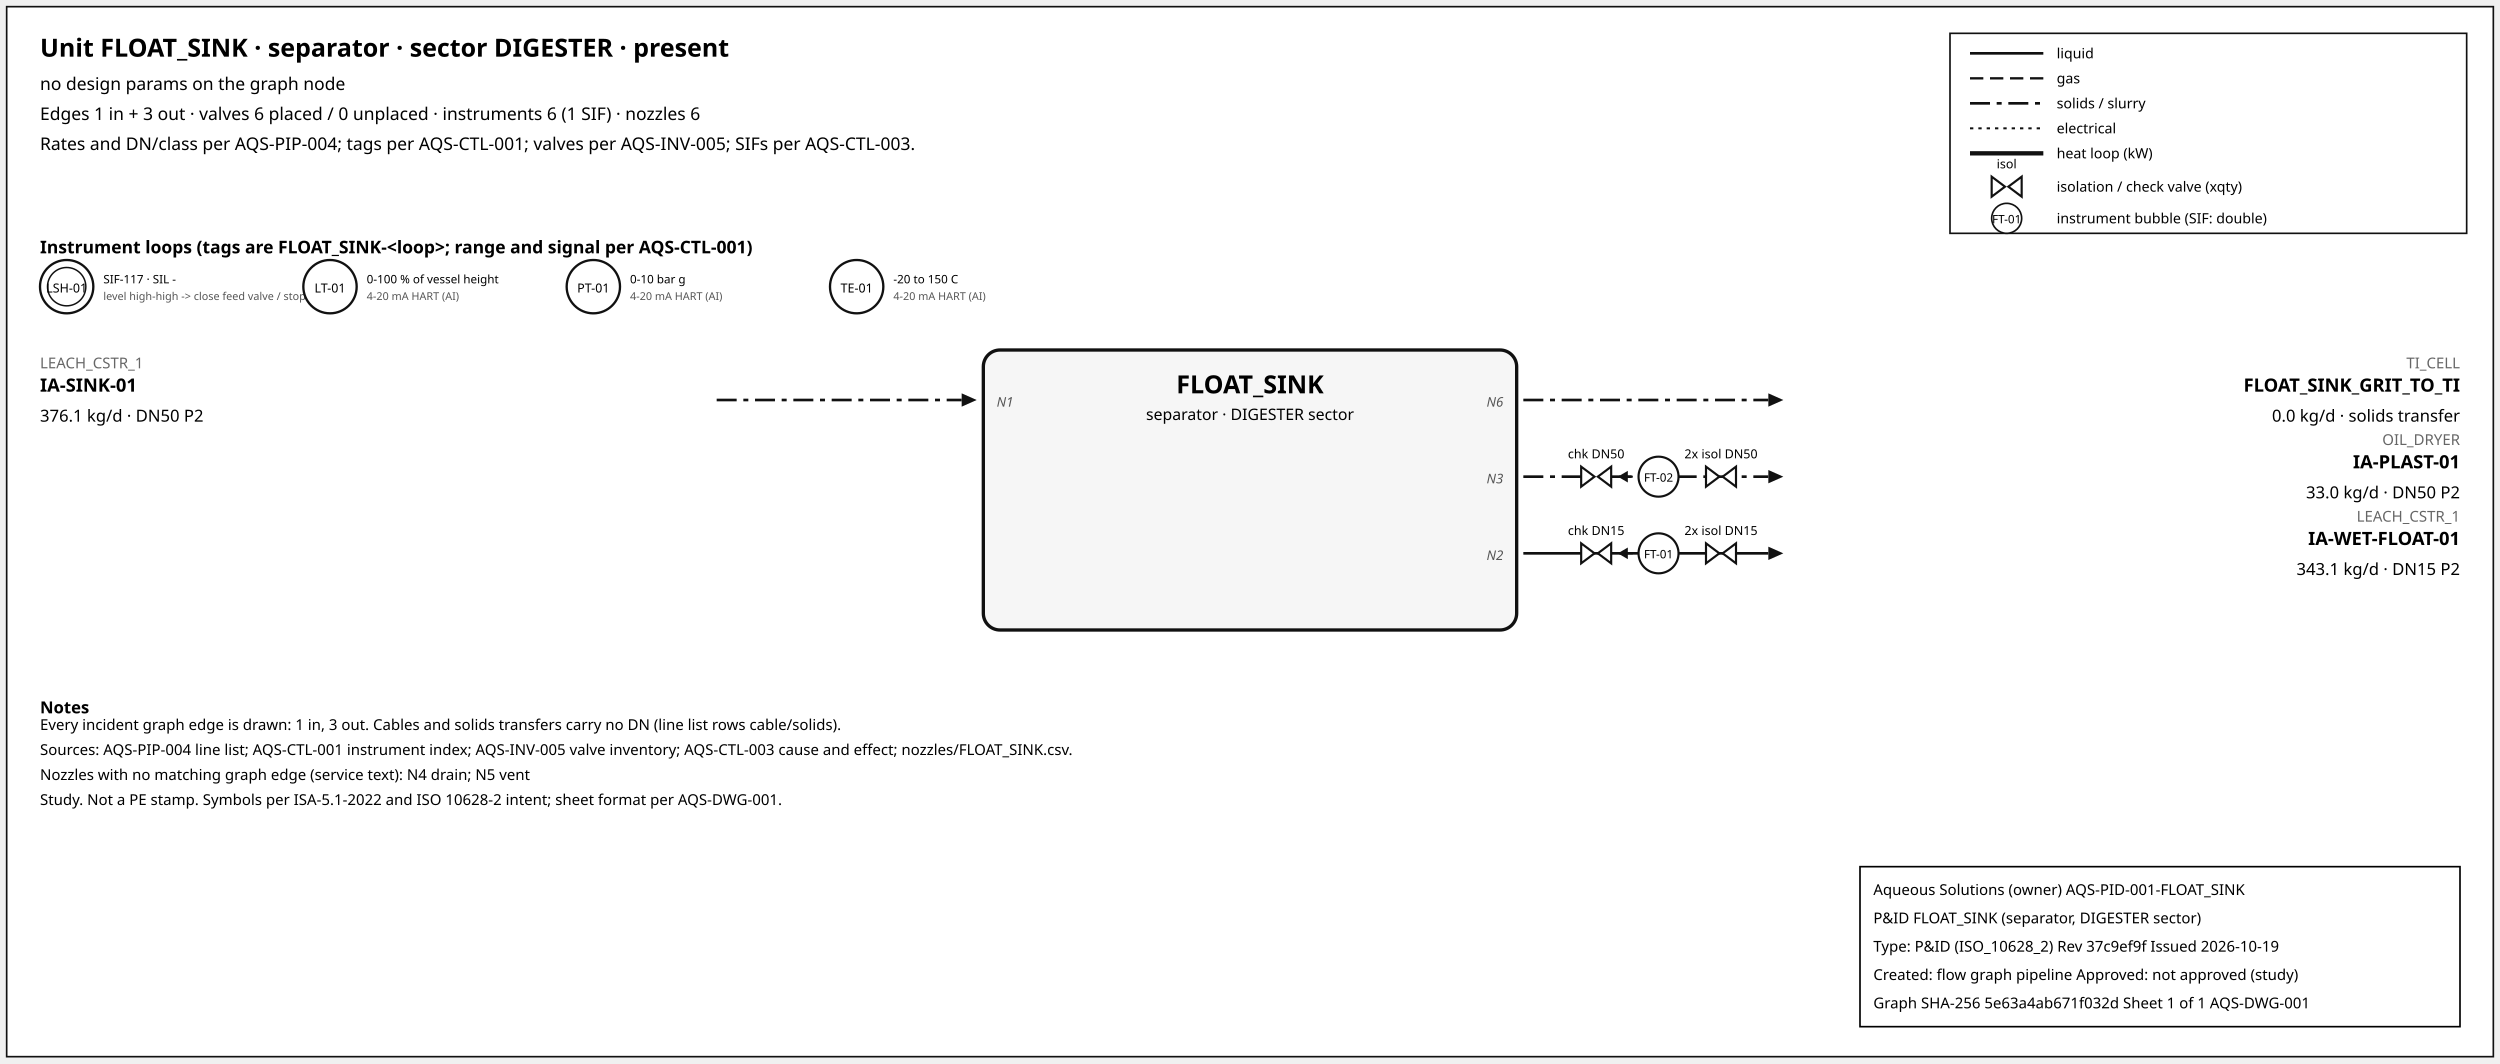
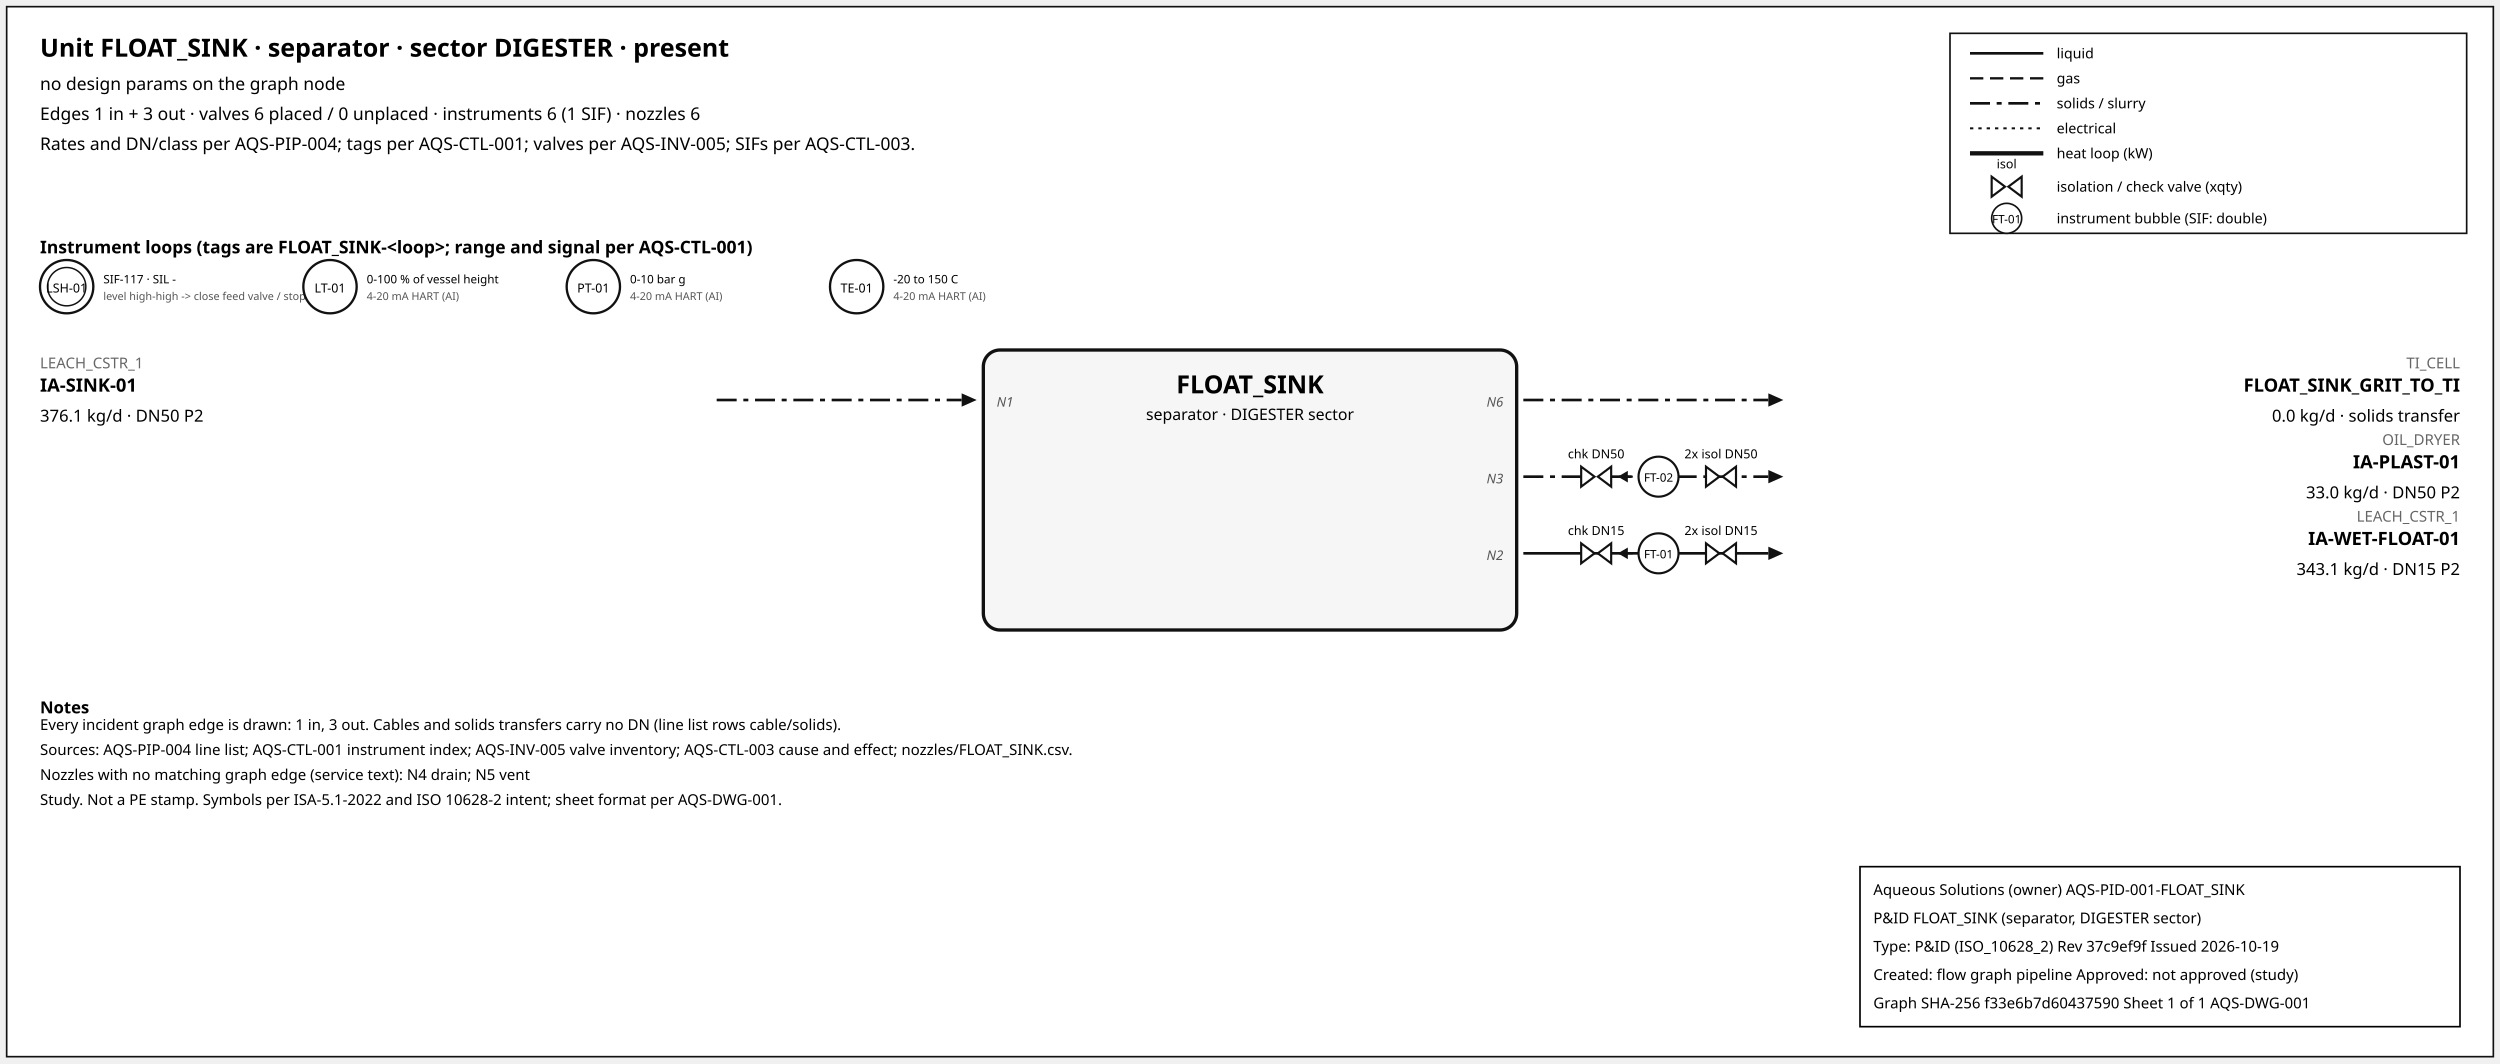
<svg xmlns="http://www.w3.org/2000/svg" width="1500" height="638" font-family="sans-serif">
  <rect x="4" y="4" width="1492" height="630" fill="white" stroke="#111" />
  <text x="24" y="34" font-size="15" font-weight="600">Unit FLOAT_SINK · separator · sector DIGESTER · present</text>
  <text x="24" y="54" font-size="10.5">no design params on the graph node</text>
  <text x="24" y="72" font-size="10.5">Edges 1 in + 3 out · valves 6 placed / 0 unplaced · instruments 6 (1 SIF) · nozzles 6</text>
  <text x="24" y="90" font-size="10.5">Rates and DN/class per AQS-PIP-004; tags per AQS-CTL-001; valves per AQS-INV-005; SIFs per AQS-CTL-003.</text>
  <rect x="1170" y="20" width="310" height="120" fill="white" stroke="#111" />
  <line x1="1182" y1="32" x2="1226" y2="32" stroke="#111" stroke-width="1.6" />
  <text x="1234" y="35" font-size="8.5">liquid</text>
  <line x1="1182" y1="47" x2="1226" y2="47" stroke="#111" stroke-width="1.4" stroke-dasharray="8,4" />
  <text x="1234" y="50" font-size="8.5">gas</text>
  <line x1="1182" y1="62" x2="1226" y2="62" stroke="#111" stroke-width="1.6" stroke-dasharray="12,4,3,4" />
  <text x="1234" y="65" font-size="8.5">solids / slurry</text>
  <line x1="1182" y1="77" x2="1226" y2="77" stroke="#111" stroke-width="1.2" stroke-dasharray="2,3" />
  <text x="1234" y="80" font-size="8.5">electrical</text>
  <line x1="1182" y1="92" x2="1226" y2="92" stroke="#111" stroke-width="2.6" />
  <text x="1234" y="95" font-size="8.5">heat loop (kW)</text>
  <path d="M 1195.0,106 L 1203.0,112 L 1195.0,118 Z M 1213.0,106 L 1205.0,112 L 1213.0,118 Z" fill="white" stroke="#111" stroke-width="1.3" />
  <text x="1204.0" y="101.0" font-size="7.5" text-anchor="middle">isol</text>
  <text x="1234" y="115" font-size="8.5">isolation / check valve (xqty)</text>
  <circle cx="1204" cy="131" r="9" fill="white" stroke="#111" />
  <text x="1204" y="134" font-size="7" text-anchor="middle">FT-01</text>
  <text x="1234" y="134" font-size="8.5">instrument bubble (SIF: double)</text>
  <text x="24" y="152" font-size="10.5" font-weight="600">Instrument loops (tags are FLOAT_SINK-&lt;loop&gt;; range and signal per AQS-CTL-001)</text>
  <circle cx="40" cy="172" r="16" fill="white" stroke="#111" stroke-width="1.4" />
  <circle cx="40" cy="172" r="11.5" fill="none" stroke="#111" stroke-width="0.9" />
  <text x="40" y="175.5" font-size="7.5" text-anchor="middle">LSH-01</text>
  <text x="62" y="170" font-size="7">SIF-117 · SIL -</text>
  <text x="62" y="180" font-size="6.5" fill="#555">level high-high -&gt; close feed valve / stop f</text>
  <circle cx="198" cy="172" r="16" fill="white" stroke="#111" stroke-width="1.4" />
  <text x="198" y="175.5" font-size="7.5" text-anchor="middle">LT-01</text>
  <text x="220" y="170" font-size="7">0-100 % of vessel height</text>
  <text x="220" y="180" font-size="6.5" fill="#555">4-20 mA HART (AI)</text>
  <circle cx="356" cy="172" r="16" fill="white" stroke="#111" stroke-width="1.4" />
  <text x="356" y="175.5" font-size="7.5" text-anchor="middle">PT-01</text>
  <text x="378" y="170" font-size="7">0-10 bar g</text>
  <text x="378" y="180" font-size="6.5" fill="#555">4-20 mA HART (AI)</text>
  <circle cx="514" cy="172" r="16" fill="white" stroke="#111" stroke-width="1.4" />
  <text x="514" y="175.5" font-size="7.5" text-anchor="middle">TE-01</text>
  <text x="536" y="170" font-size="7">-20 to 150 C</text>
  <text x="536" y="180" font-size="6.5" fill="#555">4-20 mA HART (AI)</text>
  <rect x="590" y="210" width="320" height="168" rx="10" fill="#f6f6f6" stroke="#111" stroke-width="2" />
  <text x="750.0" y="236" font-size="15" font-weight="700" text-anchor="middle">FLOAT_SINK</text>
  <text x="750.0" y="252" font-size="9.5" text-anchor="middle">separator · DIGESTER sector</text>
  <line x1="430" y1="240" x2="577" y2="240" stroke="#111" stroke-width="1.6" stroke-dasharray="12,4,3,4" class="edge-in" />
  <polygon points="586,240 577,236 577,244" fill="#111" />
  <text x="24" y="221" font-size="9" fill="#666" text-anchor="start">LEACH_CSTR_1</text>
  <text x="24" y="235" font-size="11" font-weight="600" text-anchor="start">IA-SINK-01</text>
  <text x="24" y="253" font-size="10" text-anchor="start">376.1 kg/d · DN50 P2</text>
  <text x="598" y="244" font-size="8" font-style="italic" fill="#555" text-anchor="start">N1</text>
  <line x1="914" y1="240" x2="1061" y2="240" stroke="#111" stroke-width="1.6" stroke-dasharray="12,4,3,4" class="edge-out" />
  <polygon points="1070,240 1061,236 1061,244" fill="#111" />
  <text x="1476" y="221" font-size="9" fill="#666" text-anchor="end">TI_CELL</text>
  <text x="1476" y="235" font-size="11" font-weight="600" text-anchor="end">FLOAT_SINK_GRIT_TO_TI</text>
  <text x="1476" y="253" font-size="10" text-anchor="end">0.0 kg/d · solids transfer</text>
  <text x="902" y="244" font-size="8" font-style="italic" fill="#555" text-anchor="end">N6</text>
  <line x1="914" y1="286" x2="1061" y2="286" stroke="#111" stroke-width="1.6" stroke-dasharray="12,4,3,4" class="edge-out" />
  <polygon points="1070,286 1061,282 1061,290" fill="#111" />
  <text x="1476" y="267" font-size="9" fill="#666" text-anchor="end">OIL_DRYER</text>
  <text x="1476" y="281" font-size="11" font-weight="600" text-anchor="end">IA-PLAST-01</text>
  <text x="1476" y="299" font-size="10" text-anchor="end">33.0 kg/d · DN50 P2</text>
  <text x="902" y="290" font-size="8" font-style="italic" fill="#555" text-anchor="end">N3</text>
  <line x1="979.7" y1="286" x2="971.7" y2="286" stroke="#111" stroke-width="1.2" />
  <polygon points="970.7,286 976.7,282.5 976.7,289.5" fill="#111" />
  <path d="M 948.7,280 L 956.7,286 L 948.7,292 Z M 966.7,280 L 958.7,286 L 966.7,292 Z" fill="white" stroke="#111" stroke-width="1.3" />
  <text x="957.7" y="275.0" font-size="7.5" text-anchor="middle">chk DN50</text>
  <path d="M 1023.6,280 L 1031.6,286 L 1023.6,292 Z M 1041.6,280 L 1033.6,286 L 1041.6,292 Z" fill="white" stroke="#111" stroke-width="1.3" />
  <text x="1032.6" y="275.0" font-size="7.5" text-anchor="middle">2x isol DN50</text>
  <circle cx="995.12" cy="286" r="12" fill="white" stroke="#111" stroke-width="1.3" />
  <text x="995.12" y="289" font-size="7" text-anchor="middle">FT-02</text>
  <line x1="914" y1="332" x2="1061" y2="332" stroke="#111" stroke-width="1.6" class="edge-out" />
  <polygon points="1070,332 1061,328 1061,336" fill="#111" />
  <text x="1476" y="313" font-size="9" fill="#666" text-anchor="end">LEACH_CSTR_1</text>
  <text x="1476" y="327" font-size="11" font-weight="600" text-anchor="end">IA-WET-FLOAT-01</text>
  <text x="1476" y="345" font-size="10" text-anchor="end">343.1 kg/d · DN15 P2</text>
  <text x="902" y="336" font-size="8" font-style="italic" fill="#555" text-anchor="end">N2</text>
  <line x1="979.7" y1="332" x2="971.7" y2="332" stroke="#111" stroke-width="1.2" />
  <polygon points="970.7,332 976.7,328.5 976.7,335.5" fill="#111" />
  <path d="M 948.7,326 L 956.7,332 L 948.7,338 Z M 966.7,326 L 958.7,332 L 966.7,338 Z" fill="white" stroke="#111" stroke-width="1.3" />
  <text x="957.7" y="321.0" font-size="7.5" text-anchor="middle">chk DN15</text>
  <path d="M 1023.6,326 L 1031.6,332 L 1023.6,338 Z M 1041.6,326 L 1033.6,332 L 1041.6,338 Z" fill="white" stroke="#111" stroke-width="1.3" />
  <text x="1032.6" y="321.0" font-size="7.5" text-anchor="middle">2x isol DN15</text>
  <circle cx="995.12" cy="332" r="12" fill="white" stroke="#111" stroke-width="1.3" />
  <text x="995.12" y="335" font-size="7" text-anchor="middle">FT-01</text>
  <text x="24" y="428" font-size="10" font-weight="600">Notes</text>
  <text x="24" y="438" font-size="9">Every incident graph edge is drawn: 1 in, 3 out. Cables and solids transfers carry no DN (line list rows cable/solids).</text>
  <text x="24" y="453" font-size="9">Sources: AQS-PIP-004 line list; AQS-CTL-001 instrument index; AQS-INV-005 valve inventory; AQS-CTL-003 cause and effect; nozzles/FLOAT_SINK.csv.</text>
  <text x="24" y="468" font-size="9">Nozzles with no matching graph edge (service text): N4 drain; N5 vent</text>
  <text x="24" y="483" font-size="9">Study. Not a PE stamp. Symbols per ISA-5.1-2022 and ISO 10628-2 intent; sheet format per AQS-DWG-001.</text>
  <g id="aqs-title-block">
    <rect x="1116" y="520" width="360" height="96" fill="white" stroke="black" stroke-width="1" />
    <text x="1124" y="537" font-size="9">Aqueous Solutions (owner)   AQS-PID-001-FLOAT_SINK</text>
    <text x="1124" y="554" font-size="9">P&amp;ID FLOAT_SINK (separator, DIGESTER sector)</text>
    <text x="1124" y="571" font-size="9">Type: P&amp;ID (ISO_10628_2)   Rev 37c9ef9f   Issued 2026-10-19</text>
    <text x="1124" y="588" font-size="9">Created: flow graph pipeline   Approved: not approved (study)</text>
-     <text x="1124" y="605" font-size="9">Graph SHA-256 5e63a4ab671f032d   Sheet 1 of 1   AQS-DWG-001</text>
+     <text x="1124" y="605" font-size="9">Graph SHA-256 f33e6b7d60437590   Sheet 1 of 1   AQS-DWG-001</text>
  </g>
</svg>
